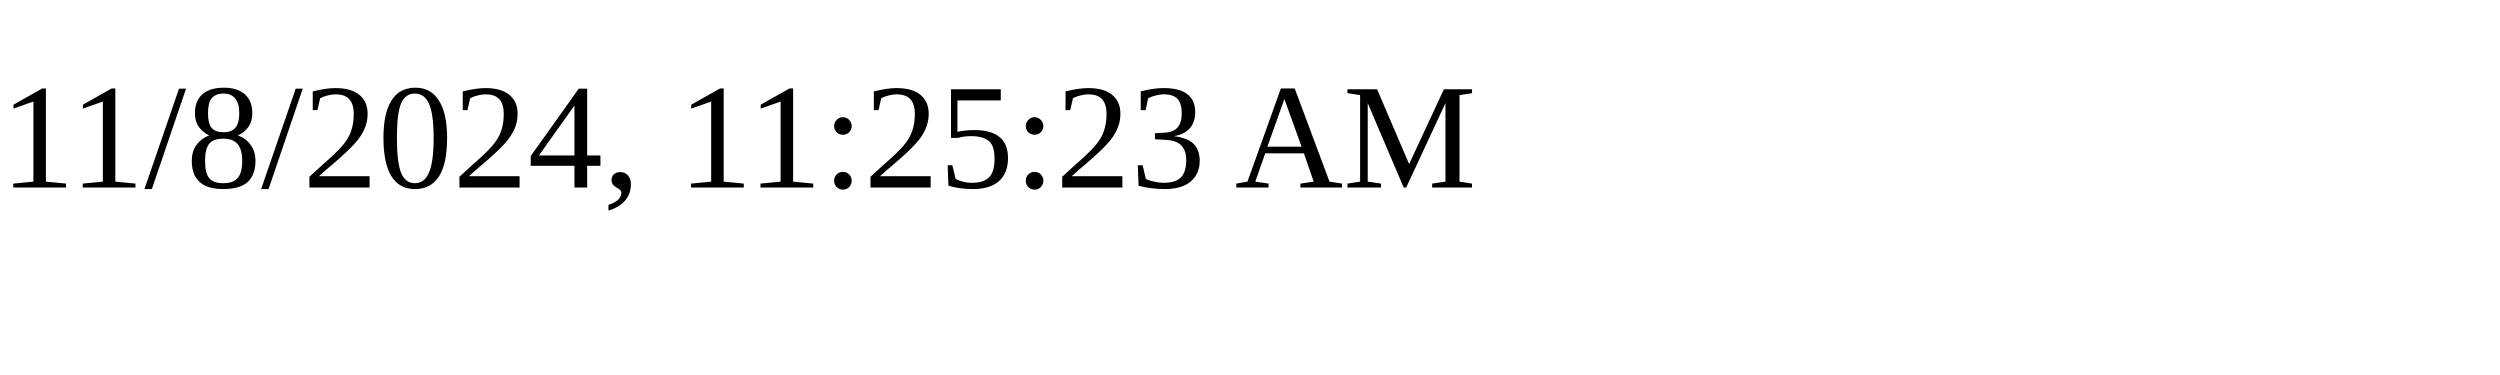
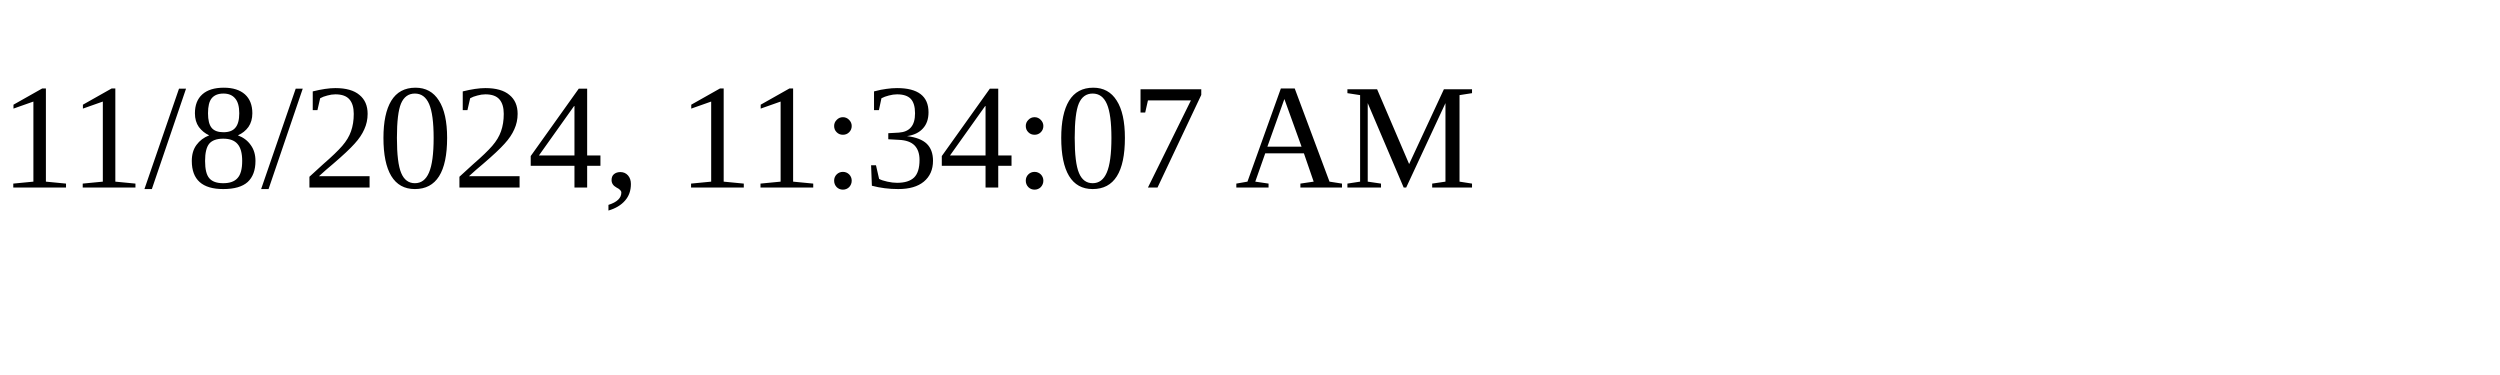
<svg xmlns="http://www.w3.org/2000/svg" height="30" width="200">
-   <text x="0" y="15">11/8/2024, 11:25:23 AM</text>
+   <text x="0" y="15">11/8/2024, 11:34:07 AM</text>
</svg>
